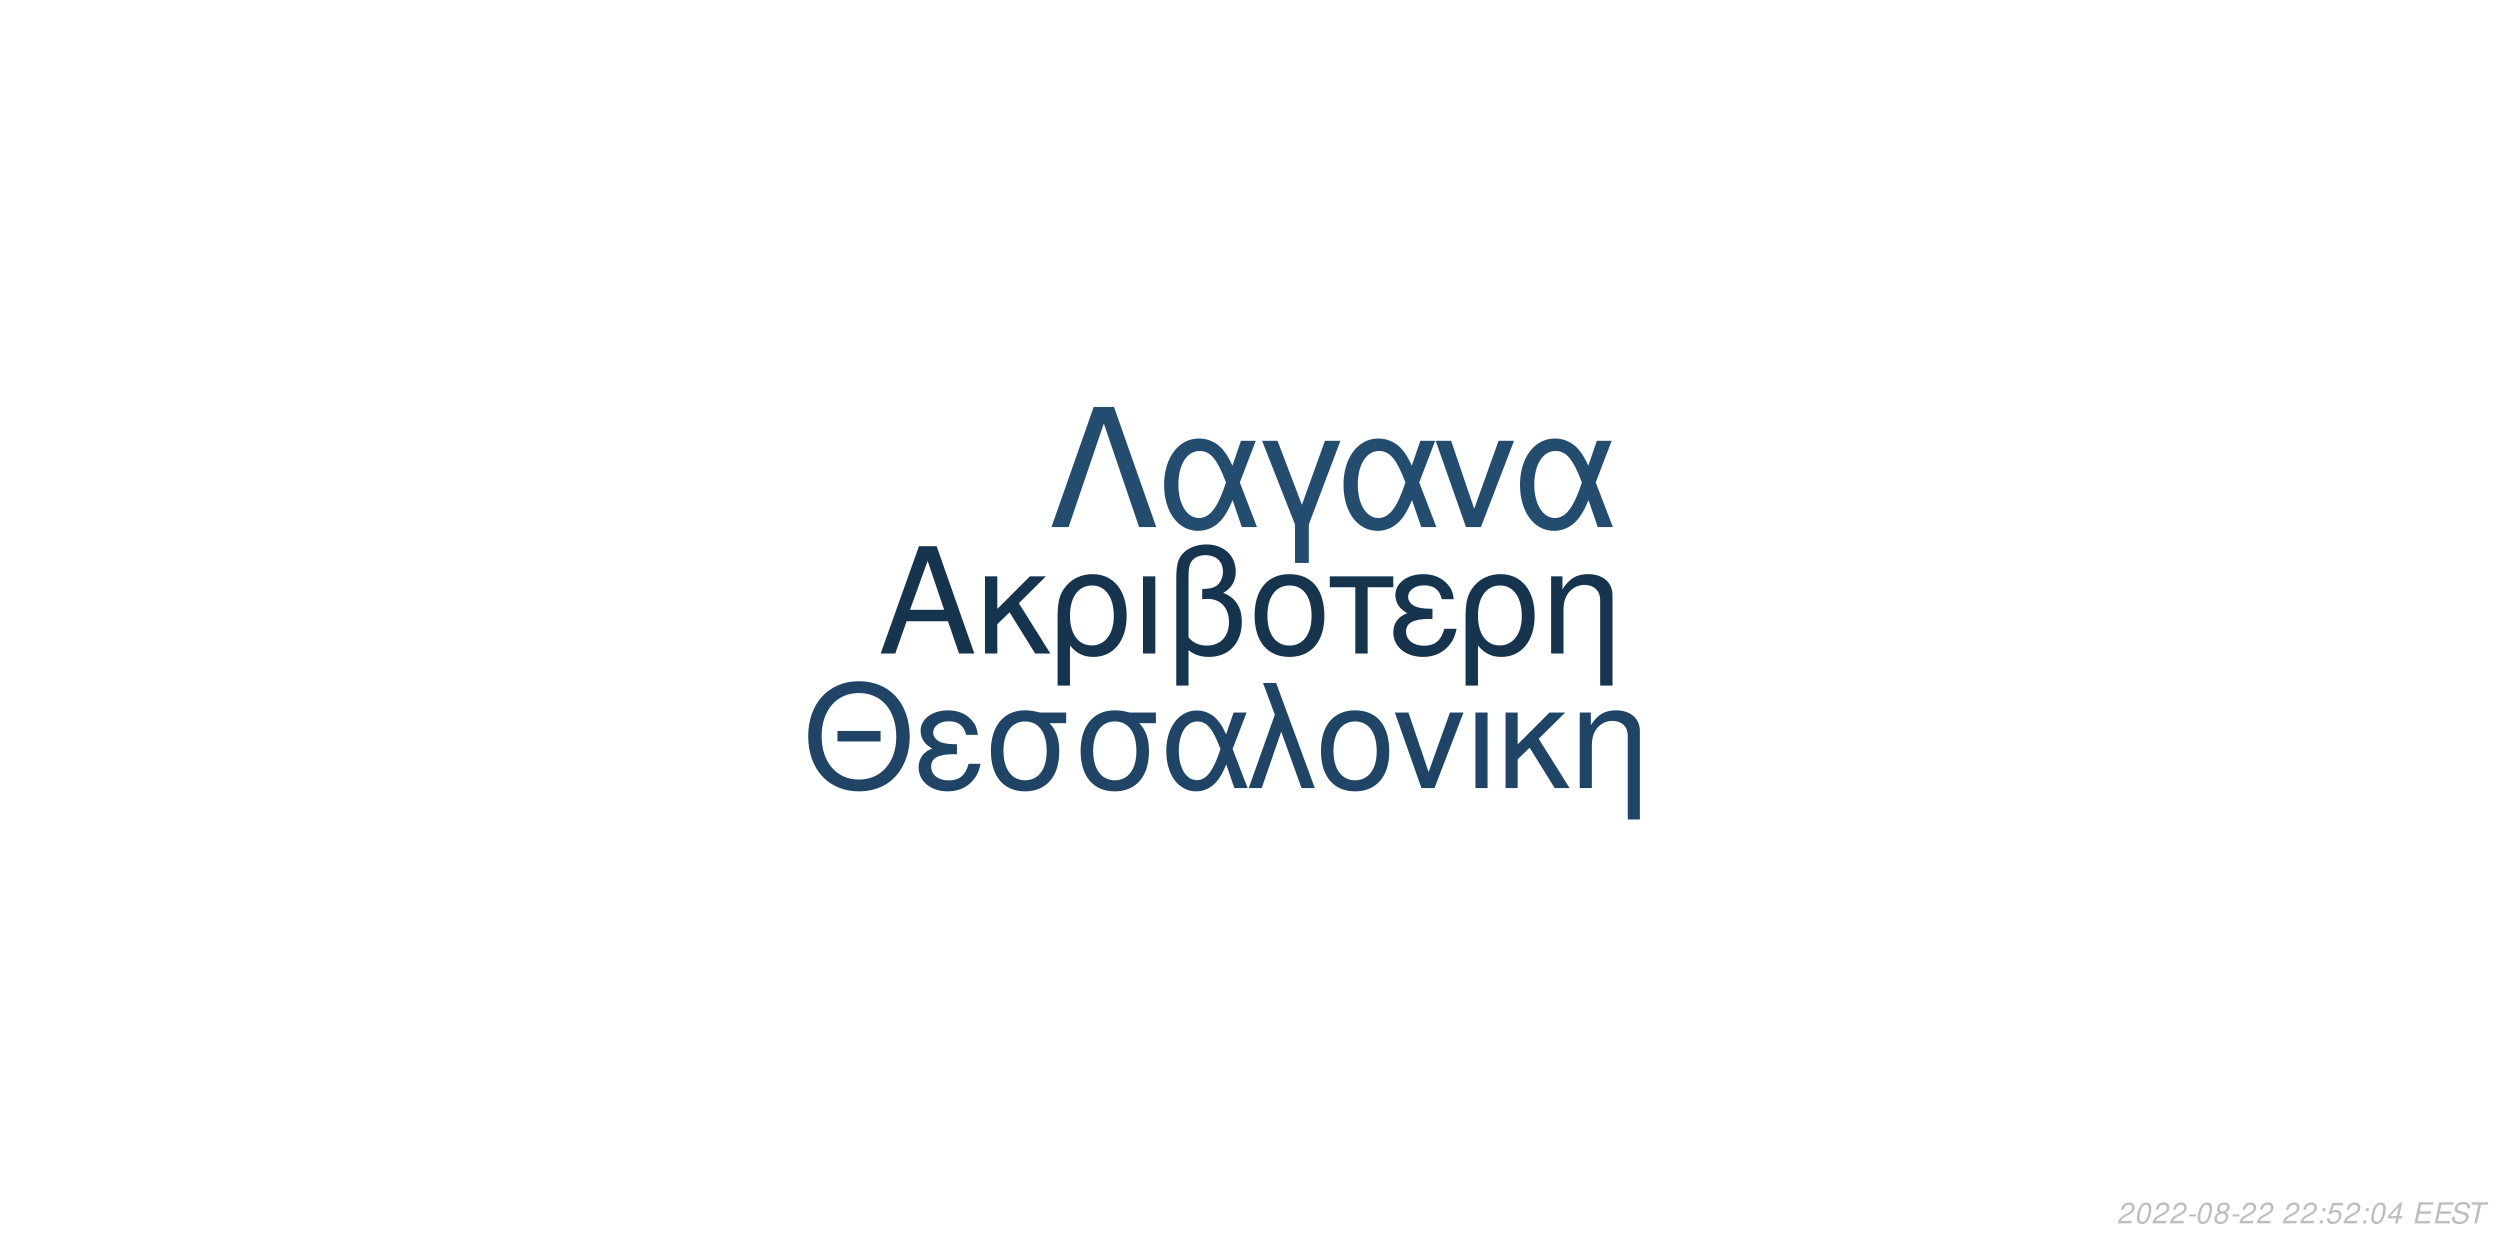
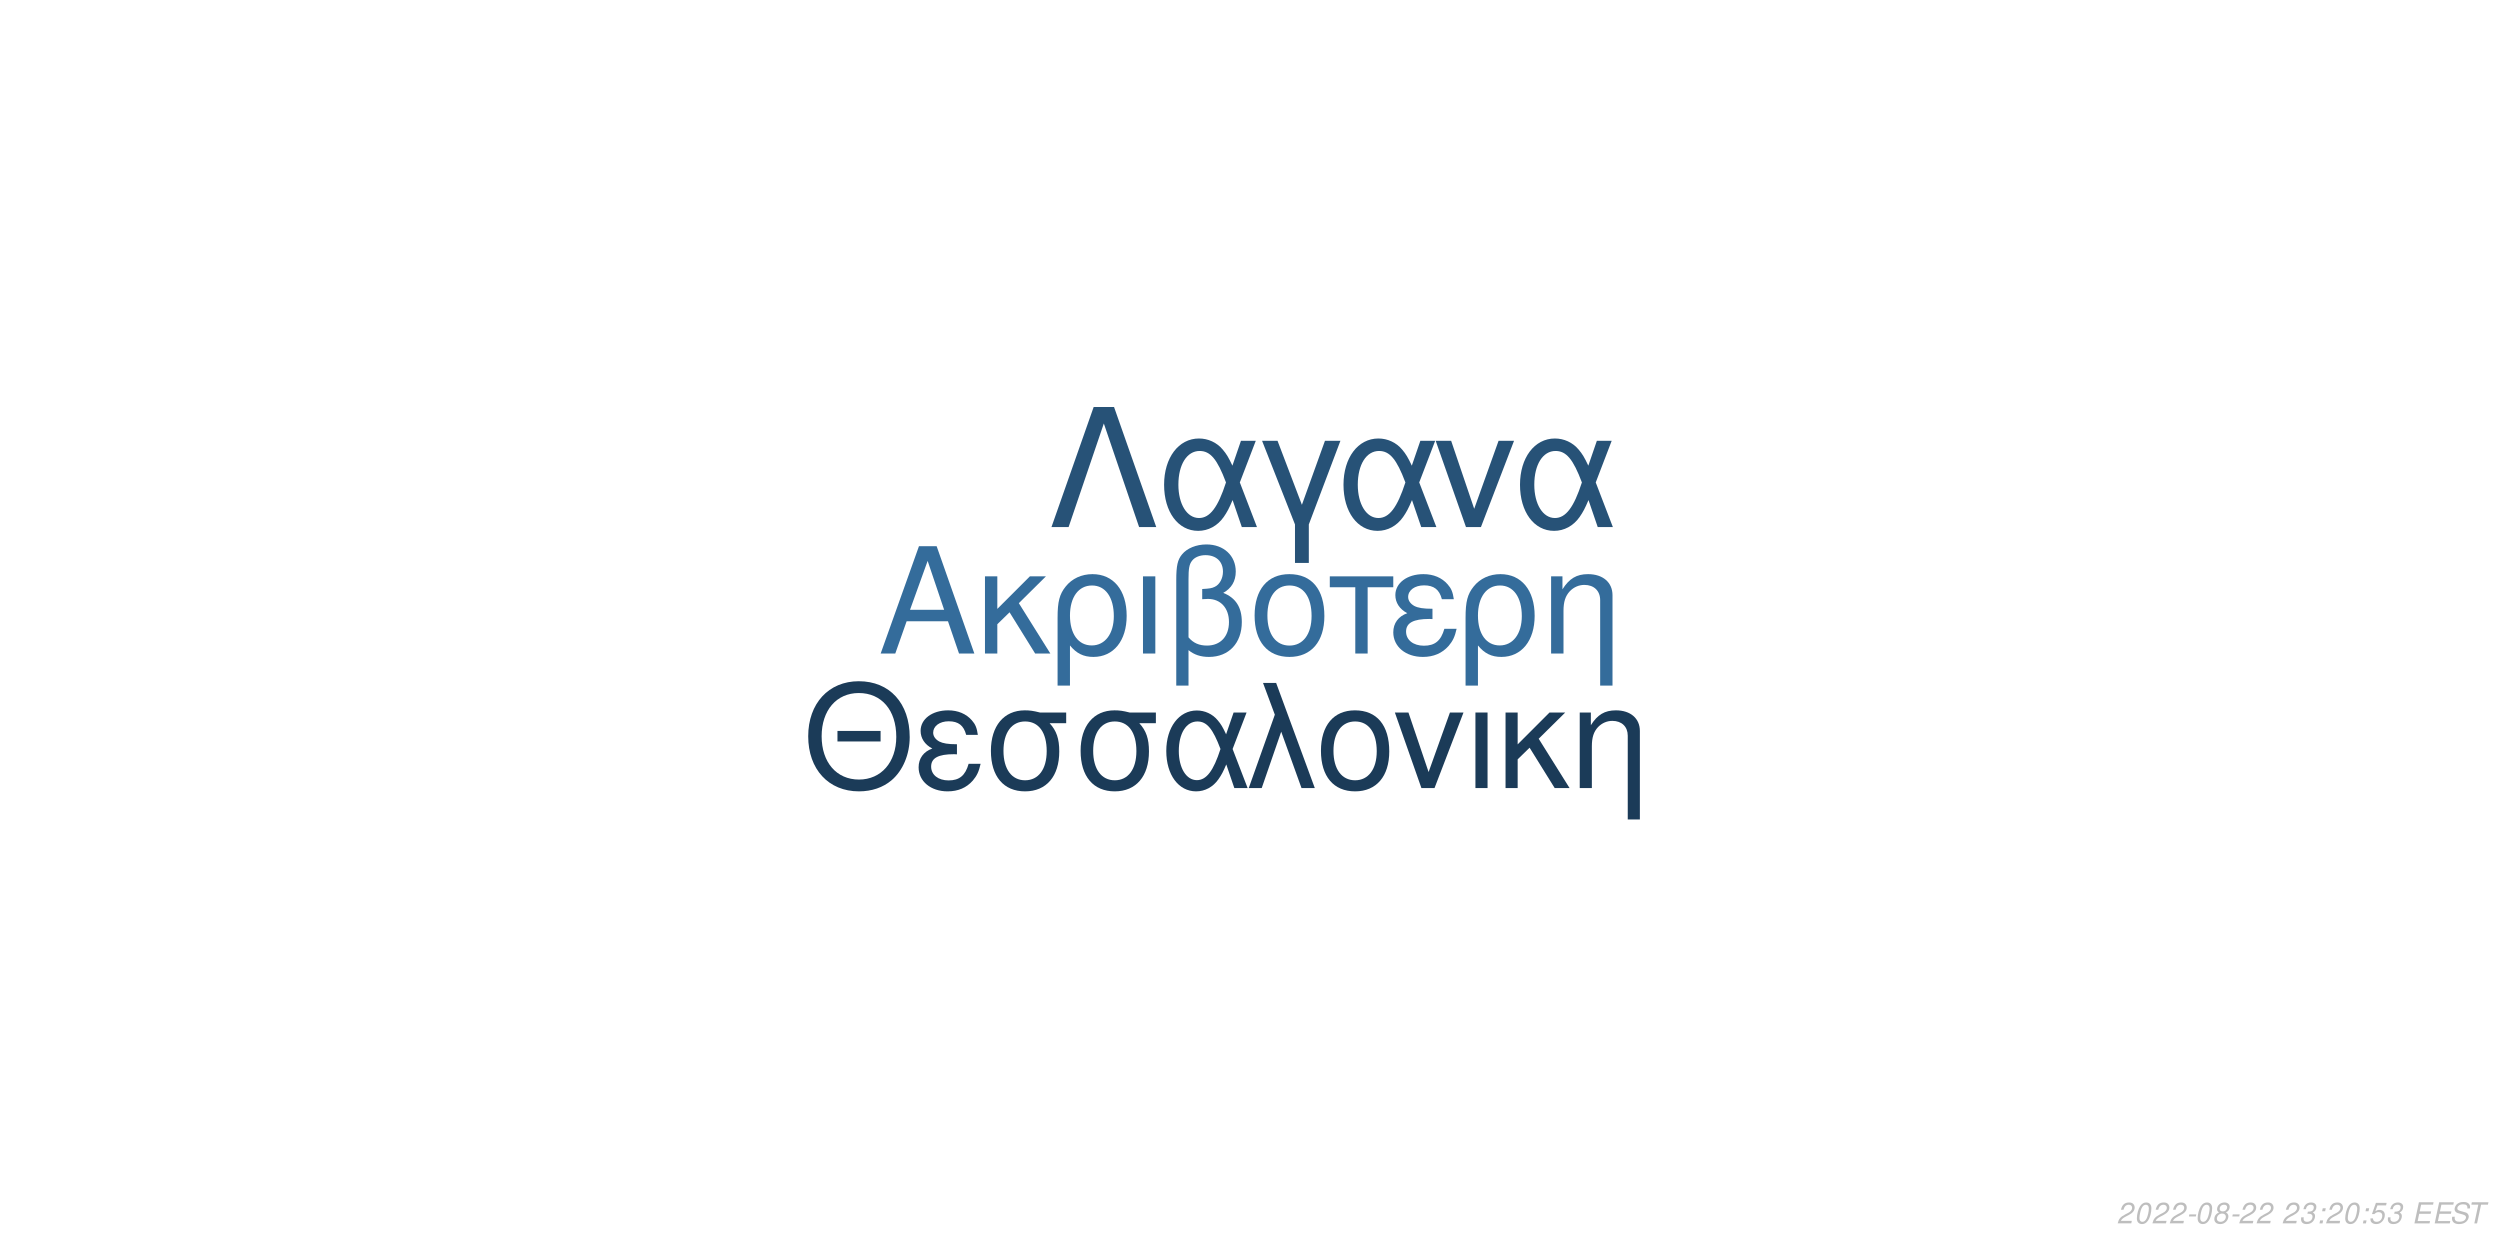
<svg xmlns="http://www.w3.org/2000/svg" xmlns:xlink="http://www.w3.org/1999/xlink" width="864pt" height="432pt" viewBox="0 0 864 432" version="1.1">
  <defs>
    <g>
      <symbol overflow="visible" id="glyph0-0">
        <path style="stroke:none;" d="" />
      </symbol>
      <symbol overflow="visible" id="glyph0-1">
        <path style="stroke:none;" d="M 24.125 -11.141 L 27.938 0 L 33.234 0 L 20.203 -37.094 L 14.094 -37.094 L 0.859 0 L 5.906 0 L 9.828 -11.141 Z M 22.797 -15.109 L 11 -15.109 L 17.094 -32.016 Z M 22.797 -15.109 " />
      </symbol>
      <symbol overflow="visible" id="glyph0-2">
        <path style="stroke:none;" d="M 7.172 -15.422 L 7.172 -26.672 L 2.906 -26.672 L 2.906 0 L 7.172 0 L 7.172 -10.125 L 11.406 -14.25 L 20.25 0 L 25.5 0 L 14.609 -17.406 L 23.969 -26.672 L 18.422 -26.672 Z M 7.172 -15.422 " />
      </symbol>
      <symbol overflow="visible" id="glyph0-3">
        <path style="stroke:none;" d="M 3 11.094 L 7.281 11.094 L 7.281 -2.797 C 9.516 -0.047 11.953 1.172 15.375 1.172 C 22.344 1.172 26.875 -4.422 26.875 -13.031 C 26.875 -21.891 22.297 -27.438 15.062 -27.438 C 11.297 -27.438 7.984 -25.906 5.797 -23.156 C 3.672 -20.516 3 -17.969 3 -12.359 Z M 14.906 -23.516 C 19.547 -23.516 22.438 -19.438 22.438 -12.922 C 22.438 -6.812 19.391 -2.797 14.812 -2.797 C 10.172 -2.797 7.281 -6.766 7.281 -13.125 C 7.281 -19.484 10.234 -23.516 14.906 -23.516 Z M 14.906 -23.516 " />
      </symbol>
      <symbol overflow="visible" id="glyph0-4">
        <path style="stroke:none;" d="M 3.516 0 L 7.781 0 L 7.781 -26.672 L 3.516 -26.672 Z M 3.516 0 " />
      </symbol>
      <symbol overflow="visible" id="glyph0-5">
        <path style="stroke:none;" d="M 4.016 11.094 L 8.25 11.094 L 8.25 -1.172 C 10.172 0.406 12.422 1.172 15.312 1.172 C 22.188 1.172 26.672 -3.609 26.672 -10.891 C 26.672 -15.984 24.578 -19.234 20.25 -20.969 C 23.109 -22.547 24.578 -25.031 24.578 -28.344 C 24.578 -33.844 20.406 -37.703 14.453 -37.703 C 10.938 -37.703 7.734 -36.391 6 -34.25 C 4.484 -32.422 4.016 -30.328 4.016 -25.391 Z M 8.25 -25.656 C 8.25 -29.359 8.5 -30.844 9.469 -32.062 C 10.375 -33.281 12.156 -34 14.094 -34 C 17.812 -34 20.156 -31.812 20.156 -28.297 C 20.156 -25.953 18.984 -23.812 17.297 -23.047 C 16.281 -22.547 15.469 -22.438 12.984 -22.297 L 12.984 -18.781 C 13.734 -18.828 14.344 -18.875 14.969 -18.875 C 19.344 -18.875 22.234 -15.719 22.234 -10.891 C 22.234 -5.906 19.281 -2.75 14.656 -2.75 C 11.953 -2.75 9.922 -3.609 8.25 -5.594 Z M 8.25 -25.656 " />
      </symbol>
      <symbol overflow="visible" id="glyph0-6">
        <path style="stroke:none;" d="M 14.094 -27.438 C 6.562 -27.438 2.094 -22.094 2.094 -13.125 C 2.094 -4.125 6.562 1.172 14.141 1.172 C 21.672 1.172 26.203 -4.172 26.203 -12.922 C 26.203 -22.188 21.828 -27.438 14.094 -27.438 Z M 14.141 -23.516 C 18.938 -23.516 21.781 -19.594 21.781 -12.984 C 21.781 -6.672 18.828 -2.75 14.141 -2.75 C 9.422 -2.75 6.516 -6.672 6.516 -13.125 C 6.516 -19.594 9.422 -23.516 14.141 -23.516 Z M 14.141 -23.516 " />
      </symbol>
      <symbol overflow="visible" id="glyph0-7">
        <path style="stroke:none;" d="M 7.891 0 L 12.156 0 L 12.156 -22.906 L 21.016 -22.906 L 21.016 -26.672 L -0.922 -26.672 L -0.922 -22.906 L 7.891 -22.906 Z M 7.891 0 " />
      </symbol>
      <symbol overflow="visible" id="glyph0-8">
        <path style="stroke:none;" d="M 14.562 -15.469 C 11.344 -15.469 9.562 -15.781 8.297 -16.438 C 6.922 -17.203 6.156 -18.328 6.156 -19.547 C 6.156 -21.891 8.453 -23.562 11.656 -23.562 C 15.062 -23.562 16.953 -22.094 17.812 -18.781 L 21.938 -18.781 C 21.578 -21.266 21.062 -22.5 19.797 -23.922 C 17.812 -26.203 14.906 -27.438 11.453 -27.438 C 5.797 -27.438 1.734 -24.375 1.734 -20.203 C 1.734 -17.609 3.156 -15.375 5.859 -13.938 C 2.797 -12.875 1.016 -10.484 1.016 -7.328 C 1.016 -2.391 5.297 1.172 11.25 1.172 C 14.969 1.172 17.906 -0.109 20.156 -2.641 C 21.578 -4.328 22.297 -5.797 22.906 -8.547 L 18.672 -8.547 C 17.5 -4.422 15.422 -2.703 11.609 -2.703 C 7.938 -2.703 5.438 -4.688 5.438 -7.578 C 5.438 -10.578 7.938 -11.953 13.484 -11.953 C 13.641 -11.953 14.094 -11.953 14.562 -11.906 Z M 14.562 -15.469 " />
      </symbol>
      <symbol overflow="visible" id="glyph0-9">
        <path style="stroke:none;" d="M 3.562 -26.672 L 3.562 0 L 7.844 0 L 7.844 -14.703 C 7.844 -17.906 8.5 -19.891 10.031 -21.531 C 11.406 -22.953 13.188 -23.719 15.062 -23.719 C 18.375 -23.719 20.516 -21.672 20.516 -18.469 L 20.516 11.094 L 24.781 11.094 L 24.781 -20.156 C 24.781 -24.578 21.469 -27.438 16.328 -27.438 C 12.359 -27.438 9.828 -25.906 7.484 -22.188 L 7.484 -26.672 Z M 3.562 -26.672 " />
      </symbol>
      <symbol overflow="visible" id="glyph1-0">
        <path style="stroke:none;" d="" />
      </symbol>
      <symbol overflow="visible" id="glyph1-1">
        <path style="stroke:none;" d="M 26.859 -19.734 L 11.953 -19.734 L 11.953 -16.094 L 26.859 -16.094 Z M 19.328 -36.922 C 8.922 -36.922 1.844 -29.25 1.844 -17.891 C 1.844 -6.484 8.875 1.141 19.391 1.141 C 23.812 1.141 27.703 -0.203 30.641 -2.688 C 34.578 -6.031 36.922 -11.656 36.922 -17.594 C 36.922 -29.297 30 -36.922 19.328 -36.922 Z M 19.328 -32.844 C 27.203 -32.844 32.281 -26.906 32.281 -17.688 C 32.281 -8.922 27.062 -2.938 19.391 -2.938 C 11.609 -2.938 6.484 -8.922 6.484 -17.891 C 6.484 -26.859 11.609 -32.844 19.328 -32.844 Z M 19.328 -32.844 " />
      </symbol>
      <symbol overflow="visible" id="glyph1-2">
        <path style="stroke:none;" d="M 14.25 -15.141 C 11.109 -15.141 9.375 -15.453 8.125 -16.094 C 6.781 -16.844 6.031 -17.938 6.031 -19.141 C 6.031 -21.422 8.266 -23.078 11.406 -23.078 C 14.75 -23.078 16.594 -21.625 17.438 -18.391 L 21.469 -18.391 C 21.125 -20.828 20.625 -22.031 19.391 -23.422 C 17.438 -25.656 14.594 -26.859 11.219 -26.859 C 5.688 -26.859 1.688 -23.875 1.688 -19.781 C 1.688 -17.234 3.094 -15.047 5.734 -13.656 C 2.734 -12.609 1 -10.266 1 -7.172 C 1 -2.344 5.188 1.141 11.016 1.141 C 14.656 1.141 17.547 -0.094 19.734 -2.594 C 21.125 -4.234 21.828 -5.688 22.422 -8.375 L 18.281 -8.375 C 17.141 -4.328 15.094 -2.641 11.359 -2.641 C 7.766 -2.641 5.328 -4.578 5.328 -7.422 C 5.328 -10.359 7.766 -11.703 13.203 -11.703 C 13.359 -11.703 13.797 -11.703 14.25 -11.656 Z M 14.25 -15.141 " />
      </symbol>
      <symbol overflow="visible" id="glyph1-3">
        <path style="stroke:none;" d="M 29 -26.109 L 19.938 -26.109 C 17.594 -26.703 16.438 -26.859 14.703 -26.859 C 7.469 -26.859 2.984 -21.469 2.984 -12.859 C 2.984 -4.031 7.375 1.141 14.797 1.141 C 22.172 1.141 26.609 -4.078 26.609 -12.656 C 26.609 -17.047 25.656 -19.828 23.266 -22.422 L 29 -22.422 Z M 14.797 -23.016 C 19.531 -23.016 22.266 -19.234 22.266 -12.75 C 22.266 -6.531 19.438 -2.688 14.797 -2.688 C 10.172 -2.688 7.328 -6.531 7.328 -12.859 C 7.328 -19.188 10.172 -23.016 14.797 -23.016 Z M 14.797 -23.016 " />
      </symbol>
      <symbol overflow="visible" id="glyph1-4">
        <path style="stroke:none;" d="M 29.344 -26.109 L 24.859 -26.109 L 22.266 -18.578 C 21.125 -21.031 20.484 -22.125 19.328 -23.469 C 17.547 -25.609 14.906 -26.812 12.156 -26.812 C 5.984 -26.812 1.594 -20.984 1.594 -12.812 C 1.594 -4.578 5.828 1.141 11.906 1.141 C 14.953 1.141 17.734 -0.344 19.625 -3.047 C 20.672 -4.531 21.281 -5.688 22.328 -8.172 L 25.109 0 L 29.703 0 L 24.516 -13.5 Z M 20.328 -13.5 C 17.891 -5.922 15.453 -2.734 12.156 -2.734 C 8.516 -2.734 5.922 -6.922 5.922 -12.812 C 5.922 -18.938 8.516 -23.016 12.359 -23.016 C 15.594 -23.016 17.688 -20.531 20.328 -13.5 Z M 20.328 -13.5 " />
      </symbol>
      <symbol overflow="visible" id="glyph1-5">
        <path style="stroke:none;" d="M 1.094 0 L 5.578 0 L 12.312 -19.484 L 19.328 0 L 23.922 0 L 10.562 -36.328 L 6.031 -36.328 L 10.109 -25.359 Z M 1.094 0 " />
      </symbol>
      <symbol overflow="visible" id="glyph1-6">
        <path style="stroke:none;" d="M 13.797 -26.859 C 6.422 -26.859 2.047 -21.625 2.047 -12.859 C 2.047 -4.031 6.422 1.141 13.859 1.141 C 21.234 1.141 25.656 -4.078 25.656 -12.656 C 25.656 -21.719 21.375 -26.859 13.797 -26.859 Z M 13.859 -23.016 C 18.531 -23.016 21.328 -19.188 21.328 -12.703 C 21.328 -6.531 18.438 -2.688 13.859 -2.688 C 9.219 -2.688 6.375 -6.531 6.375 -12.859 C 6.375 -19.188 9.219 -23.016 13.859 -23.016 Z M 13.859 -23.016 " />
      </symbol>
      <symbol overflow="visible" id="glyph1-7">
        <path style="stroke:none;" d="M 14.297 0 L 24.312 -26.109 L 19.625 -26.109 L 12.25 -5.531 L 5.281 -26.109 L 0.594 -26.109 L 9.766 0 Z M 14.297 0 " />
      </symbol>
      <symbol overflow="visible" id="glyph1-8">
        <path style="stroke:none;" d="M 3.438 0 L 7.625 0 L 7.625 -26.109 L 3.438 -26.109 Z M 3.438 0 " />
      </symbol>
      <symbol overflow="visible" id="glyph1-9">
        <path style="stroke:none;" d="M 7.031 -15.094 L 7.031 -26.109 L 2.844 -26.109 L 2.844 0 L 7.031 0 L 7.031 -9.922 L 11.156 -13.953 L 19.828 0 L 24.969 0 L 14.297 -17.047 L 23.469 -26.109 L 18.031 -26.109 Z M 7.031 -15.094 " />
      </symbol>
      <symbol overflow="visible" id="glyph1-10">
        <path style="stroke:none;" d="M 3.484 -26.109 L 3.484 0 L 7.672 0 L 7.672 -14.406 C 7.672 -17.547 8.328 -19.484 9.812 -21.078 C 11.156 -22.469 12.906 -23.219 14.75 -23.219 C 17.984 -23.219 20.078 -21.234 20.078 -18.094 L 20.078 10.859 L 24.266 10.859 L 24.266 -19.734 C 24.266 -24.062 21.031 -26.859 16 -26.859 C 12.109 -26.859 9.609 -25.359 7.328 -21.719 L 7.328 -26.109 Z M 3.484 -26.109 " />
      </symbol>
      <symbol overflow="visible" id="glyph2-0">
        <path style="stroke:none;" d="" />
      </symbol>
      <symbol overflow="visible" id="glyph2-1">
        <path style="stroke:none;" d="M 22.531 -41.484 L 15.484 -41.484 L 0.906 0 L 6.828 0 L 19 -35.797 L 31.188 0 L 37.109 0 Z M 22.531 -41.484 " />
      </symbol>
      <symbol overflow="visible" id="glyph2-2">
        <path style="stroke:none;" d="M 33.516 -29.812 L 28.391 -29.812 L 25.438 -21.219 C 24.125 -24.016 23.391 -25.266 22.078 -26.797 C 20.031 -29.25 17.016 -30.609 13.891 -30.609 C 6.828 -30.609 1.828 -23.953 1.828 -14.625 C 1.828 -5.234 6.656 1.312 13.594 1.312 C 17.078 1.312 20.266 -0.391 22.422 -3.469 C 23.609 -5.172 24.297 -6.484 25.5 -9.328 L 28.688 0 L 33.922 0 L 28 -15.422 Z M 23.219 -15.422 C 20.422 -6.766 17.641 -3.125 13.891 -3.125 C 9.734 -3.125 6.766 -7.906 6.766 -14.625 C 6.766 -21.625 9.734 -26.297 14.109 -26.297 C 17.812 -26.297 20.203 -23.453 23.219 -15.422 Z M 23.219 -15.422 " />
      </symbol>
      <symbol overflow="visible" id="glyph2-3">
        <path style="stroke:none;" d="M 12.062 12.406 L 16.844 12.406 L 16.844 -0.906 L 27.766 -29.812 L 22.422 -29.812 L 14.453 -7.688 L 6.031 -29.812 L 0.688 -29.812 L 12.062 -0.906 Z M 12.062 12.406 " />
      </symbol>
      <symbol overflow="visible" id="glyph2-4">
        <path style="stroke:none;" d="M 16.328 0 L 27.766 -29.812 L 22.422 -29.812 L 14 -6.312 L 6.031 -29.812 L 0.688 -29.812 L 11.156 0 Z M 16.328 0 " />
      </symbol>
      <symbol overflow="visible" id="glyph3-0">
        <path style="stroke:none;" d="" />
      </symbol>
      <symbol overflow="visible" id="glyph3-1">
        <path style="stroke:none;" d="M 5.234 -0.875 L 1.469 -0.875 C 1.641 -1.375 2.203 -1.891 3.109 -2.344 L 4.234 -2.938 C 5.562 -3.625 6.219 -4.469 6.219 -5.484 C 6.219 -5.938 6.062 -6.359 5.797 -6.656 C 5.469 -7.047 4.984 -7.234 4.312 -7.234 C 2.766 -7.234 1.891 -6.453 1.484 -4.734 L 2.375 -4.734 C 2.484 -5.188 2.609 -5.484 2.797 -5.75 C 3.094 -6.203 3.609 -6.453 4.188 -6.453 C 4.891 -6.453 5.344 -6.031 5.344 -5.375 C 5.344 -4.703 4.859 -4.094 4.016 -3.656 L 2.984 -3.125 C 1.234 -2.188 0.797 -1.656 0.344 -0.016 L 5.047 -0.016 Z M 5.234 -0.875 " />
      </symbol>
      <symbol overflow="visible" id="glyph3-2">
        <path style="stroke:none;" d="M 4.203 -7.234 C 3.375 -7.234 2.688 -6.812 2.125 -5.984 C 1.484 -5.047 0.984 -3.188 0.984 -1.734 C 0.984 -1.109 1.172 -0.562 1.484 -0.266 C 1.797 0.047 2.281 0.234 2.766 0.234 C 3.625 0.234 4.281 -0.156 4.859 -1.016 C 5.516 -1.953 6 -3.797 6 -5.266 C 6 -6.5 5.328 -7.234 4.203 -7.234 Z M 4.094 -6.453 C 4.734 -6.453 5.125 -5.984 5.125 -5.156 C 5.125 -4.203 4.781 -2.625 4.406 -1.812 C 3.984 -0.938 3.516 -0.547 2.875 -0.547 C 2.25 -0.547 1.875 -1.031 1.875 -1.828 C 1.875 -2.797 2.203 -4.344 2.594 -5.203 C 2.984 -6.047 3.453 -6.453 4.094 -6.453 Z M 4.094 -6.453 " />
      </symbol>
      <symbol overflow="visible" id="glyph3-3">
        <path style="stroke:none;" d="M 3.516 -3.125 L 1.125 -3.125 L 0.969 -2.406 L 3.359 -2.406 Z M 3.516 -3.125 " />
      </symbol>
      <symbol overflow="visible" id="glyph3-4">
        <path style="stroke:none;" d="M 4.766 -3.797 C 5.078 -3.969 5.234 -4.078 5.438 -4.234 C 5.812 -4.594 6.062 -5.172 6.062 -5.734 C 6.062 -6.625 5.344 -7.234 4.266 -7.234 C 2.812 -7.234 1.703 -6.219 1.703 -4.875 C 1.703 -4.406 1.875 -4.125 2.359 -3.812 C 1.297 -3.312 0.75 -2.516 0.75 -1.469 C 0.75 -0.438 1.547 0.234 2.812 0.234 C 3.656 0.234 4.359 -0.094 4.938 -0.734 C 5.359 -1.234 5.609 -1.859 5.609 -2.438 C 5.609 -3.047 5.312 -3.516 4.766 -3.797 Z M 4.109 -6.453 C 4.797 -6.453 5.188 -6.125 5.188 -5.578 C 5.188 -5.266 5.062 -4.922 4.859 -4.672 C 4.562 -4.312 4.188 -4.156 3.656 -4.156 C 2.984 -4.156 2.594 -4.453 2.594 -4.984 C 2.594 -5.859 3.203 -6.453 4.109 -6.453 Z M 3.453 -3.406 C 4.234 -3.406 4.734 -2.984 4.734 -2.312 C 4.734 -1.312 3.922 -0.547 2.875 -0.547 C 2.125 -0.547 1.625 -0.969 1.625 -1.625 C 1.625 -2.609 2.438 -3.406 3.453 -3.406 Z M 3.453 -3.406 " />
      </symbol>
      <symbol overflow="visible" id="glyph3-5">
        <path style="stroke:none;" d="" />
      </symbol>
      <symbol overflow="visible" id="glyph3-6">
+         <path style="stroke:none;" d="M 2.922 -3.312 C 3.125 -3.344 3.234 -3.344 3.375 -3.344 C 4.203 -3.344 4.688 -3 4.688 -2.406 C 4.688 -1.312 3.906 -0.547 2.781 -0.547 C 2.047 -0.547 1.594 -0.938 1.594 -1.562 C 1.594 -1.719 1.609 -1.844 1.656 -2.094 L 0.766 -2.094 C 0.734 -1.797 0.719 -1.641 0.719 -1.469 C 0.719 -0.375 1.406 0.234 2.641 0.234 C 3.547 0.234 4.297 -0.078 4.812 -0.656 C 5.266 -1.156 5.562 -1.875 5.562 -2.547 C 5.562 -3.125 5.344 -3.453 4.797 -3.734 C 5.641 -4.234 6.016 -4.844 6.016 -5.734 C 6.016 -6.656 5.312 -7.234 4.203 -7.234 C 3.375 -7.234 2.672 -6.938 2.188 -6.375 C 1.891 -6.031 1.703 -5.641 1.516 -4.906 L 2.391 -4.906 C 2.5 -5.359 2.594 -5.594 2.734 -5.812 C 3.047 -6.234 3.516 -6.453 4.078 -6.453 C 4.734 -6.453 5.141 -6.125 5.141 -5.578 C 5.141 -5.188 5.016 -4.797 4.797 -4.547 C 4.516 -4.234 4 -4.062 3.266 -4.062 L 3.078 -4.062 Z M 2.922 -3.312 " />
+       </symbol>
+       <symbol overflow="visible" id="glyph3-7">
        <path style="stroke:none;" d="M 2.359 -1.031 L 1.312 -1.031 L 1.094 0 L 2.141 0 Z M 3.266 -5.234 L 2.219 -5.234 L 2 -4.203 L 3.047 -4.203 Z M 3.266 -5.234 " />
      </symbol>
-       <symbol overflow="visible" id="glyph3-7">
+       <symbol overflow="visible" id="glyph3-8">
        <path style="stroke:none;" d="M 6.297 -7.094 L 2.594 -7.094 L 1.234 -3.234 L 2.047 -3.234 C 2.656 -3.766 2.938 -3.906 3.531 -3.906 C 4.328 -3.906 4.797 -3.453 4.797 -2.688 C 4.797 -1.438 3.969 -0.547 2.828 -0.547 C 2.031 -0.547 1.609 -0.938 1.578 -1.734 L 0.703 -1.734 L 0.703 -1.516 C 0.703 -0.938 0.844 -0.547 1.188 -0.266 C 1.562 0.062 2.078 0.234 2.703 0.234 C 3.656 0.234 4.391 -0.156 4.984 -0.922 C 5.422 -1.5 5.672 -2.234 5.672 -2.953 C 5.672 -4 4.938 -4.672 3.812 -4.672 C 3.328 -4.672 2.906 -4.547 2.406 -4.234 L 3.109 -6.219 L 6.109 -6.219 Z M 6.297 -7.094 " />
-       </symbol>
-       <symbol overflow="visible" id="glyph3-8">
-         <path style="stroke:none;" d="M 3.625 -1.75 L 3.266 0 L 4.141 0 L 4.516 -1.75 L 5.562 -1.75 L 5.734 -2.531 L 4.688 -2.531 L 5.688 -7.234 L 5.016 -7.234 L 0.844 -2.672 L 0.641 -1.75 Z M 3.797 -2.531 L 1.594 -2.531 L 4.469 -5.703 Z M 3.797 -2.531 " />
      </symbol>
      <symbol overflow="visible" id="glyph3-9">
        <path style="stroke:none;" d="M 2.547 -3.312 L 6.5 -3.312 L 6.688 -4.141 L 2.719 -4.141 L 3.219 -6.469 L 7.344 -6.469 L 7.516 -7.297 L 2.453 -7.297 L 0.906 0 L 6.125 0 L 6.297 -0.812 L 2.016 -0.812 Z M 2.547 -3.312 " />
      </symbol>
      <symbol overflow="visible" id="glyph3-10">
        <path style="stroke:none;" d="M 7.062 -5.156 C 7.125 -5.438 7.141 -5.562 7.141 -5.703 C 7.141 -6.156 6.938 -6.594 6.594 -6.891 C 6.188 -7.25 5.656 -7.406 4.875 -7.406 C 3.844 -7.406 3.047 -7.125 2.5 -6.562 C 2.094 -6.141 1.781 -5.438 1.781 -4.922 C 1.781 -4.297 2.219 -3.766 2.891 -3.562 L 4.594 -3.094 C 5.406 -2.859 5.734 -2.578 5.734 -2.094 C 5.734 -1.781 5.547 -1.406 5.266 -1.141 C 4.844 -0.766 4.266 -0.578 3.453 -0.578 C 2.328 -0.578 1.812 -0.984 1.812 -1.906 C 1.812 -2.047 1.812 -2.125 1.844 -2.312 L 0.984 -2.312 C 0.906 -2.062 0.891 -1.906 0.891 -1.688 C 0.891 -0.484 1.797 0.234 3.297 0.234 C 4.359 0.234 5.234 -0.062 5.812 -0.609 C 6.344 -1.078 6.688 -1.797 6.688 -2.375 C 6.688 -2.641 6.609 -2.906 6.453 -3.156 C 6.234 -3.5 5.938 -3.703 5.469 -3.828 L 3.75 -4.312 C 2.984 -4.547 2.734 -4.734 2.734 -5.188 C 2.734 -5.547 2.875 -5.844 3.188 -6.109 C 3.547 -6.438 4.031 -6.594 4.703 -6.594 C 5.266 -6.594 5.688 -6.484 5.906 -6.297 C 6.094 -6.125 6.219 -5.797 6.219 -5.516 C 6.219 -5.422 6.203 -5.344 6.188 -5.156 Z M 7.062 -5.156 " />
      </symbol>
      <symbol overflow="visible" id="glyph3-11">
        <path style="stroke:none;" d="M 4.938 -6.469 L 7.312 -6.469 L 7.484 -7.297 L 1.75 -7.297 L 1.578 -6.469 L 3.984 -6.469 L 2.609 0 L 3.547 0 Z M 4.938 -6.469 " />
      </symbol>
    </g>
  </defs>
  <g id="surface1">
    <rect x="0" y="0" width="864" height="432" style="fill:rgb(100%,100%,100%);fill-opacity:1;stroke:none;" />
-     <g style="fill:rgb(9.02%,20.392%,30.98%);fill-opacity:1;">
+     <g style="fill:rgb(20.392%,42.353%,60.784%);fill-opacity:1;">
      <use xlink:href="#glyph0-1" x="303.5" y="225.861" />
      <use xlink:href="#glyph0-2" x="337.5" y="225.861" />
      <use xlink:href="#glyph0-3" x="362.5" y="225.861" />
      <use xlink:href="#glyph0-4" x="391.5" y="225.861" />
      <use xlink:href="#glyph0-5" x="402.5" y="225.861" />
      <use xlink:href="#glyph0-6" x="431.5" y="225.861" />
      <use xlink:href="#glyph0-7" x="460.5" y="225.861" />
      <use xlink:href="#glyph0-8" x="480.5" y="225.861" />
      <use xlink:href="#glyph0-3" x="503.5" y="225.861" />
      <use xlink:href="#glyph0-9" x="532.5" y="225.861" />
    </g>
-     <g style="fill:rgb(12.549%,26.667%,39.608%);fill-opacity:1;">
+     <g style="fill:rgb(10.588%,23.137%,34.51%);fill-opacity:1;">
      <use xlink:href="#glyph1-1" x="277.473" y="272.354" />
      <use xlink:href="#glyph1-2" x="316.473" y="272.354" />
      <use xlink:href="#glyph1-3" x="339.473" y="272.354" />
      <use xlink:href="#glyph1-3" x="370.473" y="272.354" />
      <use xlink:href="#glyph1-4" x="401.473" y="272.354" />
      <use xlink:href="#glyph1-5" x="430.473" y="272.354" />
      <use xlink:href="#glyph1-6" x="454.473" y="272.354" />
      <use xlink:href="#glyph1-7" x="481.473" y="272.354" />
      <use xlink:href="#glyph1-8" x="506.473" y="272.354" />
      <use xlink:href="#glyph1-9" x="517.473" y="272.354" />
      <use xlink:href="#glyph1-10" x="542.473" y="272.354" />
    </g>
-     <g style="fill:rgb(14.118%,29.804%,43.529%);fill-opacity:1;">
+     <g style="fill:rgb(15.294%,32.157%,46.667%);fill-opacity:1;">
      <use xlink:href="#glyph2-1" x="362.484" y="182.152" />
      <use xlink:href="#glyph2-2" x="400.484" y="182.152" />
      <use xlink:href="#glyph2-3" x="435.484" y="182.152" />
      <use xlink:href="#glyph2-2" x="462.484" y="182.152" />
      <use xlink:href="#glyph2-4" x="495.484" y="182.152" />
      <use xlink:href="#glyph2-2" x="523.484" y="182.152" />
    </g>
    <g style="fill:rgb(74.51%,74.51%,74.51%);fill-opacity:1;">
      <use xlink:href="#glyph3-1" x="731.52" y="422.81" />
      <use xlink:href="#glyph3-2" x="737.52" y="422.81" />
      <use xlink:href="#glyph3-1" x="743.52" y="422.81" />
      <use xlink:href="#glyph3-1" x="749.52" y="422.81" />
      <use xlink:href="#glyph3-3" x="755.52" y="422.81" />
      <use xlink:href="#glyph3-2" x="758.52" y="422.81" />
      <use xlink:href="#glyph3-4" x="764.52" y="422.81" />
      <use xlink:href="#glyph3-3" x="770.52" y="422.81" />
      <use xlink:href="#glyph3-1" x="773.52" y="422.81" />
      <use xlink:href="#glyph3-1" x="779.52" y="422.81" />
      <use xlink:href="#glyph3-5" x="785.52" y="422.81" />
      <use xlink:href="#glyph3-1" x="788.52" y="422.81" />
-       <use xlink:href="#glyph3-1" x="794.52" y="422.81" />
-       <use xlink:href="#glyph3-6" x="800.52" y="422.81" />
-       <use xlink:href="#glyph3-7" x="803.52" y="422.81" />
-       <use xlink:href="#glyph3-1" x="809.52" y="422.81" />
-       <use xlink:href="#glyph3-6" x="815.52" y="422.81" />
-       <use xlink:href="#glyph3-2" x="818.52" y="422.81" />
-       <use xlink:href="#glyph3-8" x="824.52" y="422.81" />
+       <use xlink:href="#glyph3-6" x="794.52" y="422.81" />
+       <use xlink:href="#glyph3-7" x="800.52" y="422.81" />
+       <use xlink:href="#glyph3-1" x="803.52" y="422.81" />
+       <use xlink:href="#glyph3-2" x="809.52" y="422.81" />
+       <use xlink:href="#glyph3-7" x="815.52" y="422.81" />
+       <use xlink:href="#glyph3-8" x="818.52" y="422.81" />
+       <use xlink:href="#glyph3-6" x="824.52" y="422.81" />
      <use xlink:href="#glyph3-5" x="830.52" y="422.81" />
      <use xlink:href="#glyph3-9" x="833.52" y="422.81" />
      <use xlink:href="#glyph3-9" x="840.52" y="422.81" />
      <use xlink:href="#glyph3-10" x="846.52" y="422.81" />
      <use xlink:href="#glyph3-11" x="852.52" y="422.81" />
    </g>
  </g>
</svg>
